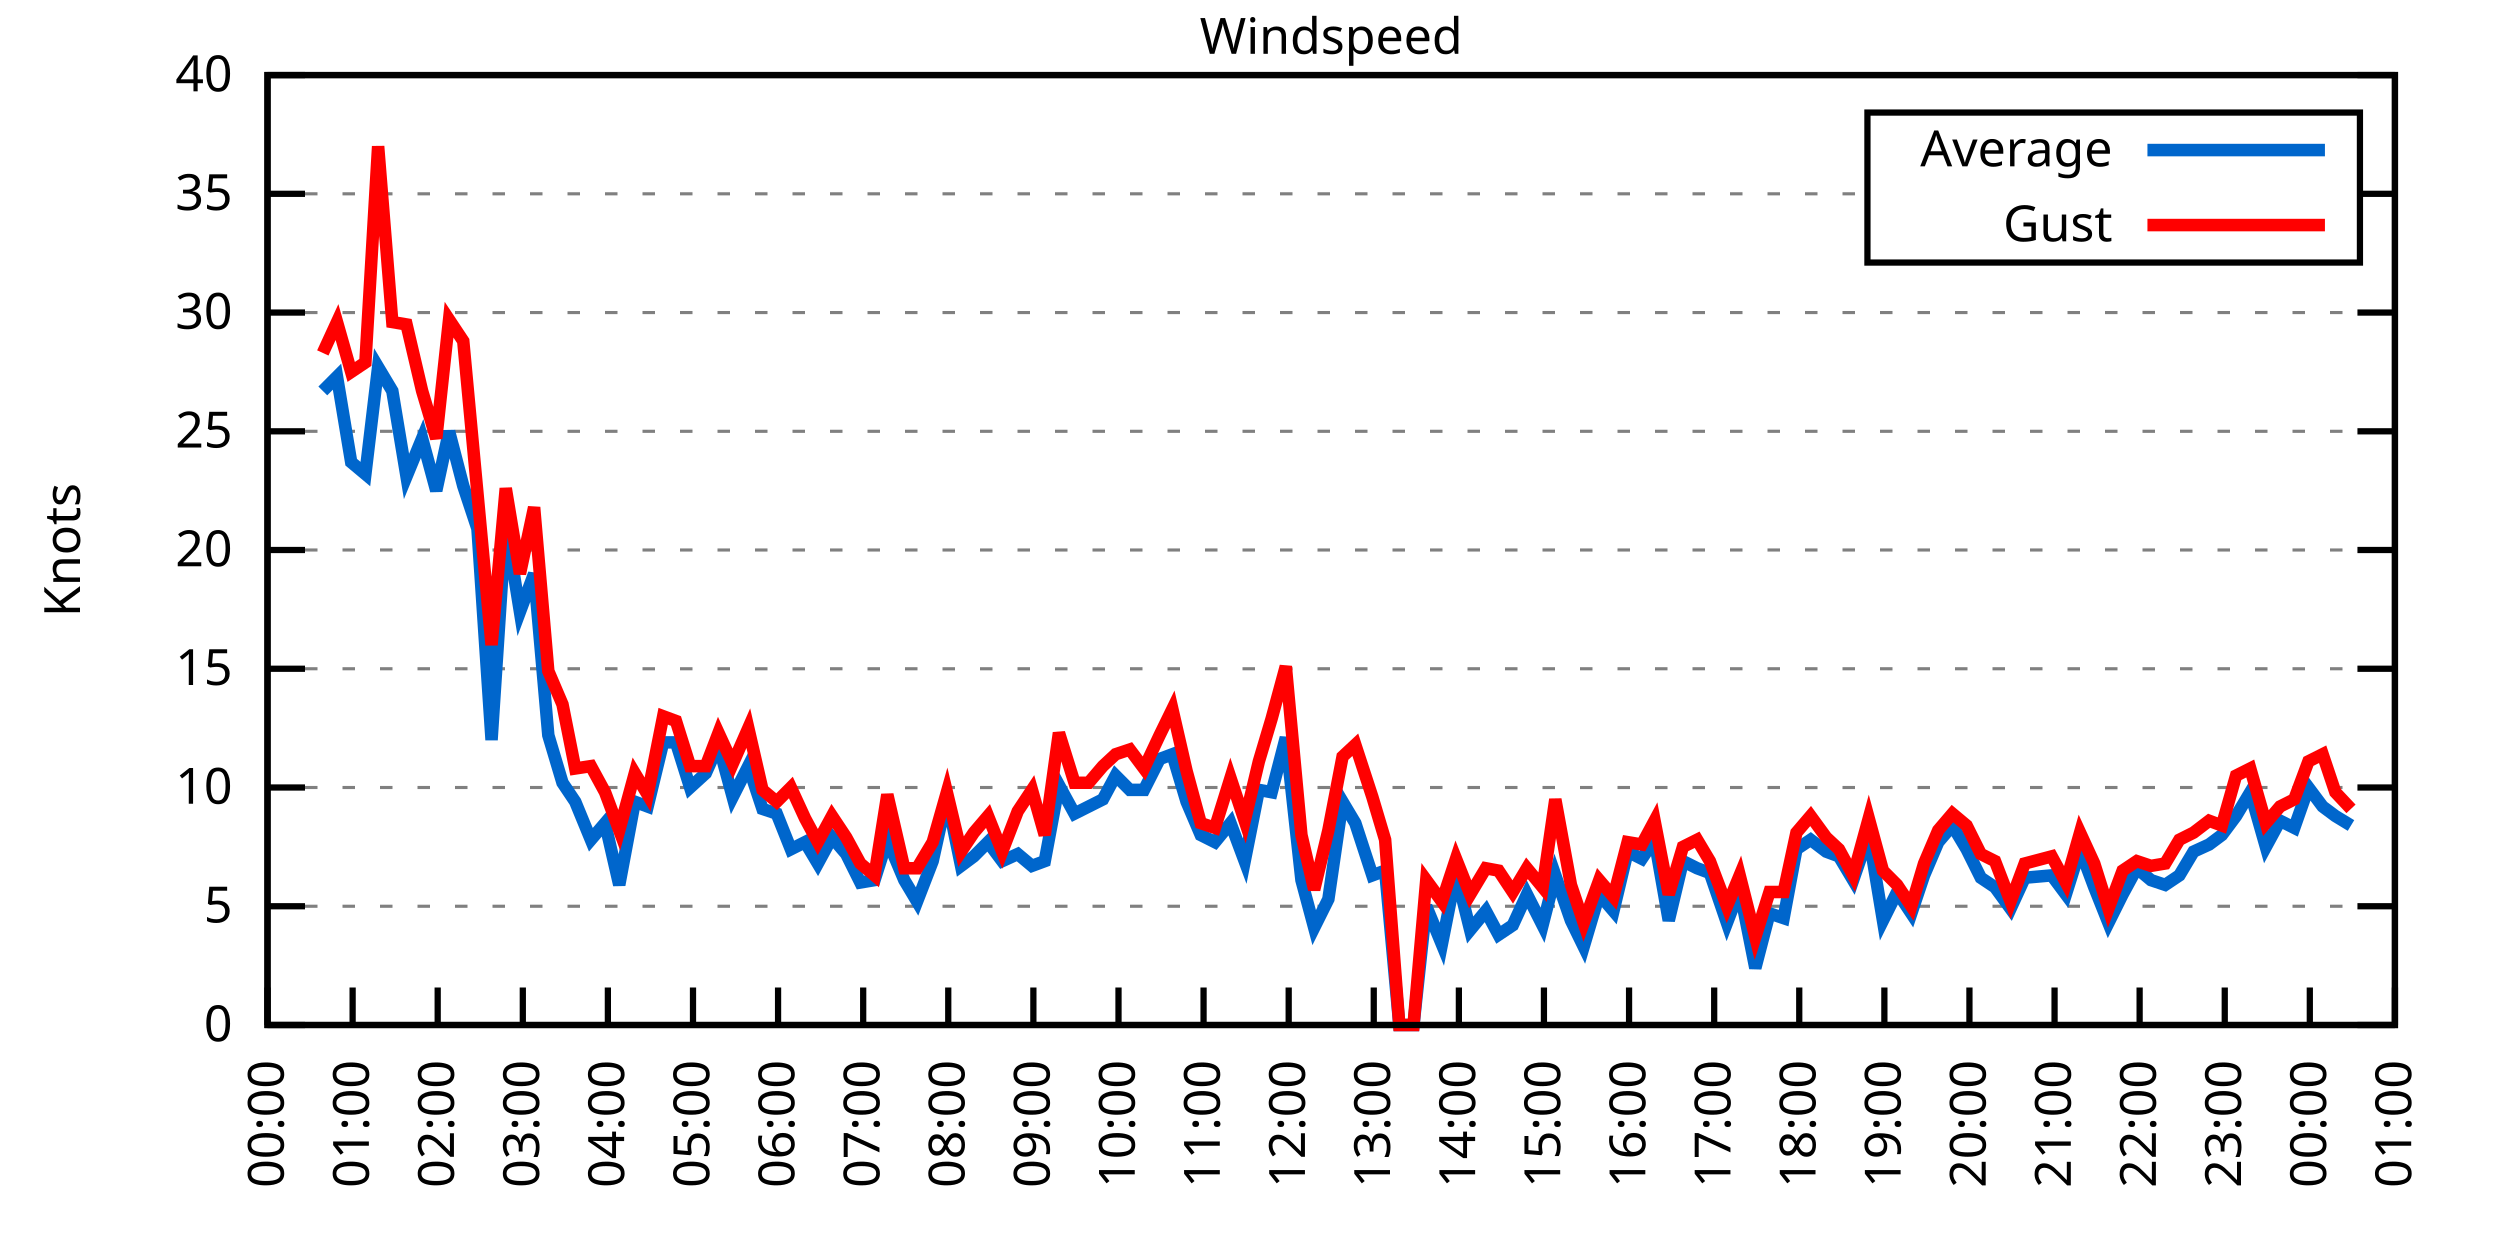
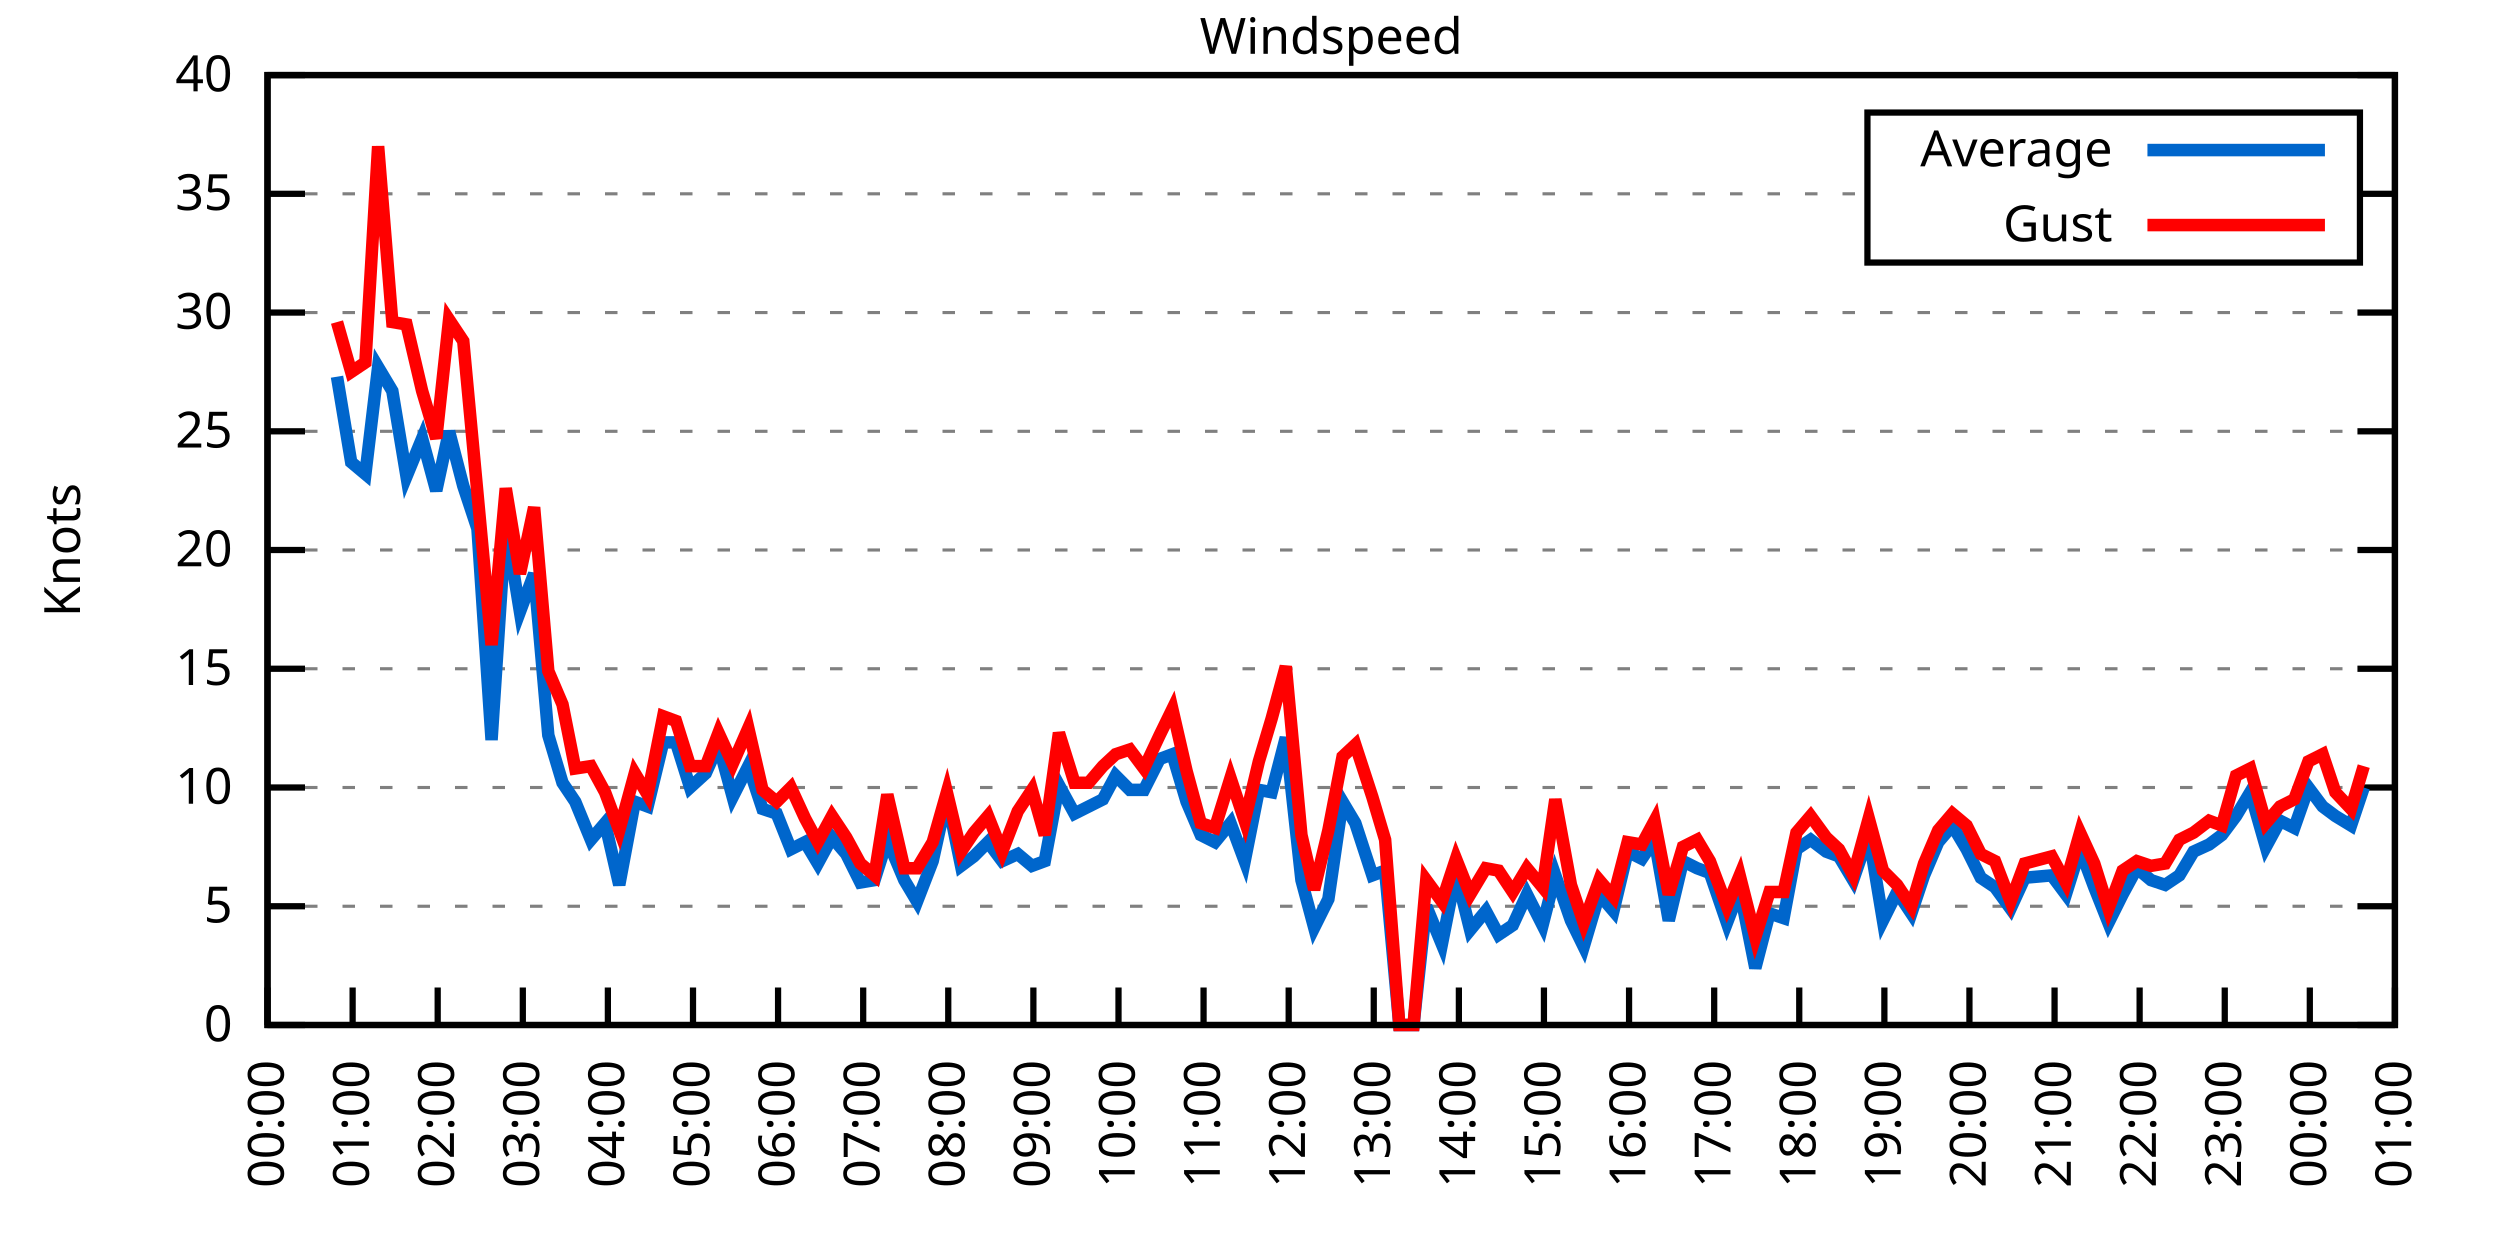
<svg xmlns="http://www.w3.org/2000/svg" xmlns:xlink="http://www.w3.org/1999/xlink" width="400" height="200" viewBox="0 0 400 200">
  <g id="gnuplot_canvas">
    <rect x="0" y="0" width="400" height="200" fill="none" />
    <defs>
      <circle id="gpDot" r="0.5" stroke-width="0.5" stroke="currentColor" />
      <path id="gpPt0" stroke-width="0.333" stroke="currentColor" d="M-1,0 h2 M0,-1 v2" />
      <path id="gpPt1" stroke-width="0.333" stroke="currentColor" d="M-1,-1 L1,1 M1,-1 L-1,1" />
      <path id="gpPt2" stroke-width="0.333" stroke="currentColor" d="M-1,0 L1,0 M0,-1 L0,1 M-1,-1 L1,1 M-1,1 L1,-1" />
      <rect id="gpPt3" stroke-width="0.333" stroke="currentColor" x="-1" y="-1" width="2" height="2" />
      <rect id="gpPt4" stroke-width="0.333" stroke="currentColor" fill="currentColor" x="-1" y="-1" width="2" height="2" />
      <circle id="gpPt5" stroke-width="0.333" stroke="currentColor" cx="0" cy="0" r="1" />
      <use xlink:href="#gpPt5" id="gpPt6" fill="currentColor" stroke="none" />
      <path id="gpPt7" stroke-width="0.333" stroke="currentColor" d="M0,-1.33 L-1.33,0.67 L1.33,0.67 z" />
      <use xlink:href="#gpPt7" id="gpPt8" fill="currentColor" stroke="none" />
      <use xlink:href="#gpPt7" id="gpPt9" stroke="currentColor" transform="rotate(180)" />
      <use xlink:href="#gpPt9" id="gpPt10" fill="currentColor" stroke="none" />
      <use xlink:href="#gpPt3" id="gpPt11" stroke="currentColor" transform="rotate(45)" />
      <use xlink:href="#gpPt11" id="gpPt12" fill="currentColor" stroke="none" />
      <path id="gpPt13" stroke-width="0.333" stroke="currentColor" d="M0,1.330 L1.265,0.411 L0.782,-1.067 L-0.782,-1.076 L-1.265,0.411 z" />
      <use xlink:href="#gpPt13" id="gpPt14" fill="currentColor" stroke="none" />
      <filter id="textbox" filterUnits="objectBoundingBox" x="0" y="0" height="1" width="1">
        <feFlood flood-color="white" flood-opacity="1" result="bgnd" />
        <feComposite in="SourceGraphic" in2="bgnd" operator="atop" />
      </filter>
      <filter id="greybox" filterUnits="objectBoundingBox" x="0" y="0" height="1" width="1">
        <feFlood flood-color="lightgrey" flood-opacity="1" result="grey" />
        <feComposite in="SourceGraphic" in2="grey" operator="atop" />
      </filter>
    </defs>
    <g fill="none" color="white" stroke="currentColor" stroke-width="1.00" stroke-linecap="butt" stroke-linejoin="miter">
</g>
    <g fill="none" color="black" stroke="currentColor" stroke-width="1.00" stroke-linecap="butt" stroke-linejoin="miter">
      <g stroke="none" shape-rendering="crispEdges">
        <polygon fill="rgb(255, 255, 255)" points="42.80,164.00 383.18,164.00 383.18,12.02 42.80,12.02 " />
      </g>
    </g>
    <g fill="none" color="black" stroke="currentColor" stroke-width="1.00" stroke-linecap="butt" stroke-linejoin="miter">
</g>
    <g fill="none" color="black" stroke="black" stroke-width="0.50" stroke-linecap="butt" stroke-linejoin="miter">
</g>
    <g fill="none" color="gray" stroke="currentColor" stroke-width="0.50" stroke-linecap="butt" stroke-linejoin="miter">
      <path stroke="gray" stroke-dasharray="2,4" class="gridline" d="M42.80,164.00 L383.19,164.00  " />
    </g>
    <g fill="none" color="gray" stroke="gray" stroke-width="1.00" stroke-linecap="butt" stroke-linejoin="miter">
</g>
    <g fill="none" color="black" stroke="currentColor" stroke-width="1.00" stroke-linecap="butt" stroke-linejoin="miter">
      <path stroke="black" d="M42.80,164.00 L48.80,164.00 M383.19,164.00 L377.19,164.00  " />
      <g transform="translate(37.20,166.60)" stroke="none" fill="black" font-family="Sans" font-size="8.00" text-anchor="end">
        <text>
          <tspan font-family="Sans"> 0</tspan>
        </text>
      </g>
    </g>
    <g fill="none" color="black" stroke="currentColor" stroke-width="1.00" stroke-linecap="butt" stroke-linejoin="miter">
</g>
    <g fill="none" color="black" stroke="black" stroke-width="0.50" stroke-linecap="butt" stroke-linejoin="miter">
</g>
    <g fill="none" color="gray" stroke="currentColor" stroke-width="0.50" stroke-linecap="butt" stroke-linejoin="miter">
      <path stroke="gray" stroke-dasharray="2,4" class="gridline" d="M42.80,145.00 L383.19,145.00  " />
    </g>
    <g fill="none" color="gray" stroke="gray" stroke-width="1.00" stroke-linecap="butt" stroke-linejoin="miter">
</g>
    <g fill="none" color="black" stroke="currentColor" stroke-width="1.00" stroke-linecap="butt" stroke-linejoin="miter">
      <path stroke="black" d="M42.80,145.00 L48.80,145.00 M383.19,145.00 L377.19,145.00  " />
      <g transform="translate(37.20,147.60)" stroke="none" fill="black" font-family="Sans" font-size="8.00" text-anchor="end">
        <text>
          <tspan font-family="Sans"> 5</tspan>
        </text>
      </g>
    </g>
    <g fill="none" color="black" stroke="currentColor" stroke-width="1.00" stroke-linecap="butt" stroke-linejoin="miter">
</g>
    <g fill="none" color="black" stroke="black" stroke-width="0.50" stroke-linecap="butt" stroke-linejoin="miter">
</g>
    <g fill="none" color="gray" stroke="currentColor" stroke-width="0.50" stroke-linecap="butt" stroke-linejoin="miter">
      <path stroke="gray" stroke-dasharray="2,4" class="gridline" d="M42.80,126.00 L383.19,126.00  " />
    </g>
    <g fill="none" color="gray" stroke="gray" stroke-width="1.00" stroke-linecap="butt" stroke-linejoin="miter">
</g>
    <g fill="none" color="black" stroke="currentColor" stroke-width="1.00" stroke-linecap="butt" stroke-linejoin="miter">
      <path stroke="black" d="M42.80,126.00 L48.80,126.00 M383.19,126.00 L377.19,126.00  " />
      <g transform="translate(37.20,128.60)" stroke="none" fill="black" font-family="Sans" font-size="8.00" text-anchor="end">
        <text>
          <tspan font-family="Sans"> 10</tspan>
        </text>
      </g>
    </g>
    <g fill="none" color="black" stroke="currentColor" stroke-width="1.00" stroke-linecap="butt" stroke-linejoin="miter">
</g>
    <g fill="none" color="black" stroke="black" stroke-width="0.50" stroke-linecap="butt" stroke-linejoin="miter">
</g>
    <g fill="none" color="gray" stroke="currentColor" stroke-width="0.50" stroke-linecap="butt" stroke-linejoin="miter">
      <path stroke="gray" stroke-dasharray="2,4" class="gridline" d="M42.80,107.00 L383.19,107.00  " />
    </g>
    <g fill="none" color="gray" stroke="gray" stroke-width="1.00" stroke-linecap="butt" stroke-linejoin="miter">
</g>
    <g fill="none" color="black" stroke="currentColor" stroke-width="1.00" stroke-linecap="butt" stroke-linejoin="miter">
      <path stroke="black" d="M42.80,107.00 L48.80,107.00 M383.19,107.00 L377.19,107.00  " />
      <g transform="translate(37.20,109.60)" stroke="none" fill="black" font-family="Sans" font-size="8.00" text-anchor="end">
        <text>
          <tspan font-family="Sans"> 15</tspan>
        </text>
      </g>
    </g>
    <g fill="none" color="black" stroke="currentColor" stroke-width="1.00" stroke-linecap="butt" stroke-linejoin="miter">
</g>
    <g fill="none" color="black" stroke="black" stroke-width="0.50" stroke-linecap="butt" stroke-linejoin="miter">
</g>
    <g fill="none" color="gray" stroke="currentColor" stroke-width="0.50" stroke-linecap="butt" stroke-linejoin="miter">
      <path stroke="gray" stroke-dasharray="2,4" class="gridline" d="M42.80,88.00 L383.19,88.00  " />
    </g>
    <g fill="none" color="gray" stroke="gray" stroke-width="1.00" stroke-linecap="butt" stroke-linejoin="miter">
</g>
    <g fill="none" color="black" stroke="currentColor" stroke-width="1.00" stroke-linecap="butt" stroke-linejoin="miter">
      <path stroke="black" d="M42.80,88.00 L48.80,88.00 M383.19,88.00 L377.19,88.00  " />
      <g transform="translate(37.20,90.60)" stroke="none" fill="black" font-family="Sans" font-size="8.00" text-anchor="end">
        <text>
          <tspan font-family="Sans"> 20</tspan>
        </text>
      </g>
    </g>
    <g fill="none" color="black" stroke="currentColor" stroke-width="1.00" stroke-linecap="butt" stroke-linejoin="miter">
</g>
    <g fill="none" color="black" stroke="black" stroke-width="0.50" stroke-linecap="butt" stroke-linejoin="miter">
</g>
    <g fill="none" color="gray" stroke="currentColor" stroke-width="0.50" stroke-linecap="butt" stroke-linejoin="miter">
      <path stroke="gray" stroke-dasharray="2,4" class="gridline" d="M42.80,69.01 L383.19,69.01  " />
    </g>
    <g fill="none" color="gray" stroke="gray" stroke-width="1.00" stroke-linecap="butt" stroke-linejoin="miter">
</g>
    <g fill="none" color="black" stroke="currentColor" stroke-width="1.00" stroke-linecap="butt" stroke-linejoin="miter">
      <path stroke="black" d="M42.80,69.01 L48.80,69.01 M383.19,69.01 L377.19,69.01  " />
      <g transform="translate(37.20,71.61)" stroke="none" fill="black" font-family="Sans" font-size="8.00" text-anchor="end">
        <text>
          <tspan font-family="Sans"> 25</tspan>
        </text>
      </g>
    </g>
    <g fill="none" color="black" stroke="currentColor" stroke-width="1.00" stroke-linecap="butt" stroke-linejoin="miter">
</g>
    <g fill="none" color="black" stroke="black" stroke-width="0.50" stroke-linecap="butt" stroke-linejoin="miter">
</g>
    <g fill="none" color="gray" stroke="currentColor" stroke-width="0.50" stroke-linecap="butt" stroke-linejoin="miter">
      <path stroke="gray" stroke-dasharray="2,4" class="gridline" d="M42.80,50.01 L383.19,50.01  " />
    </g>
    <g fill="none" color="gray" stroke="gray" stroke-width="1.00" stroke-linecap="butt" stroke-linejoin="miter">
</g>
    <g fill="none" color="black" stroke="currentColor" stroke-width="1.00" stroke-linecap="butt" stroke-linejoin="miter">
      <path stroke="black" d="M42.80,50.01 L48.80,50.01 M383.19,50.01 L377.19,50.01  " />
      <g transform="translate(37.20,52.61)" stroke="none" fill="black" font-family="Sans" font-size="8.00" text-anchor="end">
        <text>
          <tspan font-family="Sans"> 30</tspan>
        </text>
      </g>
    </g>
    <g fill="none" color="black" stroke="currentColor" stroke-width="1.00" stroke-linecap="butt" stroke-linejoin="miter">
</g>
    <g fill="none" color="black" stroke="black" stroke-width="0.50" stroke-linecap="butt" stroke-linejoin="miter">
</g>
    <g fill="none" color="gray" stroke="currentColor" stroke-width="0.50" stroke-linecap="butt" stroke-linejoin="miter">
      <path stroke="gray" stroke-dasharray="2,4" class="gridline" d="M42.80,31.01 L298.79,31.01 M377.59,31.01 L383.19,31.01  " />
    </g>
    <g fill="none" color="gray" stroke="gray" stroke-width="1.00" stroke-linecap="butt" stroke-linejoin="miter">
</g>
    <g fill="none" color="black" stroke="currentColor" stroke-width="1.00" stroke-linecap="butt" stroke-linejoin="miter">
      <path stroke="black" d="M42.80,31.01 L48.80,31.01 M383.19,31.01 L377.19,31.01  " />
      <g transform="translate(37.20,33.61)" stroke="none" fill="black" font-family="Sans" font-size="8.00" text-anchor="end">
        <text>
          <tspan font-family="Sans"> 35</tspan>
        </text>
      </g>
    </g>
    <g fill="none" color="black" stroke="currentColor" stroke-width="1.00" stroke-linecap="butt" stroke-linejoin="miter">
</g>
    <g fill="none" color="black" stroke="black" stroke-width="0.50" stroke-linecap="butt" stroke-linejoin="miter">
</g>
    <g fill="none" color="gray" stroke="currentColor" stroke-width="0.50" stroke-linecap="butt" stroke-linejoin="miter">
      <path stroke="gray" stroke-dasharray="2,4" class="gridline" d="M42.80,12.01 L383.19,12.01  " />
    </g>
    <g fill="none" color="gray" stroke="gray" stroke-width="1.00" stroke-linecap="butt" stroke-linejoin="miter">
</g>
    <g fill="none" color="black" stroke="currentColor" stroke-width="1.00" stroke-linecap="butt" stroke-linejoin="miter">
      <path stroke="black" d="M42.80,12.01 L48.80,12.01 M383.19,12.01 L377.19,12.01  " />
      <g transform="translate(37.20,14.61)" stroke="none" fill="black" font-family="Sans" font-size="8.00" text-anchor="end">
        <text>
          <tspan font-family="Sans"> 40</tspan>
        </text>
      </g>
    </g>
    <g fill="none" color="black" stroke="currentColor" stroke-width="1.00" stroke-linecap="butt" stroke-linejoin="miter">
      <path stroke="black" d="M42.80,164.00 L42.80,158.00  " />
      <g transform="translate(45.40,169.60) rotate(270.00)" stroke="none" fill="black" font-family="Sans" font-size="8.00" text-anchor="end">
        <text>
          <tspan font-family="Sans">00:00</tspan>
        </text>
      </g>
    </g>
    <g fill="none" color="black" stroke="currentColor" stroke-width="1.00" stroke-linecap="butt" stroke-linejoin="miter">
      <path stroke="black" d="M56.42,164.00 L56.42,158.00  " />
      <g transform="translate(59.02,169.60) rotate(270.00)" stroke="none" fill="black" font-family="Sans" font-size="8.00" text-anchor="end">
        <text>
          <tspan font-family="Sans">01:00</tspan>
        </text>
      </g>
    </g>
    <g fill="none" color="black" stroke="currentColor" stroke-width="1.00" stroke-linecap="butt" stroke-linejoin="miter">
      <path stroke="black" d="M70.03,164.00 L70.03,158.00  " />
      <g transform="translate(72.63,169.60) rotate(270.00)" stroke="none" fill="black" font-family="Sans" font-size="8.00" text-anchor="end">
        <text>
          <tspan font-family="Sans">02:00</tspan>
        </text>
      </g>
    </g>
    <g fill="none" color="black" stroke="currentColor" stroke-width="1.00" stroke-linecap="butt" stroke-linejoin="miter">
      <path stroke="black" d="M83.65,164.00 L83.65,158.00  " />
      <g transform="translate(86.25,169.60) rotate(270.00)" stroke="none" fill="black" font-family="Sans" font-size="8.00" text-anchor="end">
        <text>
          <tspan font-family="Sans">03:00</tspan>
        </text>
      </g>
    </g>
    <g fill="none" color="black" stroke="currentColor" stroke-width="1.00" stroke-linecap="butt" stroke-linejoin="miter">
      <path stroke="black" d="M97.26,164.00 L97.26,158.00  " />
      <g transform="translate(99.86,169.60) rotate(270.00)" stroke="none" fill="black" font-family="Sans" font-size="8.00" text-anchor="end">
        <text>
          <tspan font-family="Sans">04:00</tspan>
        </text>
      </g>
    </g>
    <g fill="none" color="black" stroke="currentColor" stroke-width="1.00" stroke-linecap="butt" stroke-linejoin="miter">
      <path stroke="black" d="M110.88,164.00 L110.88,158.00  " />
      <g transform="translate(113.48,169.60) rotate(270.00)" stroke="none" fill="black" font-family="Sans" font-size="8.00" text-anchor="end">
        <text>
          <tspan font-family="Sans">05:00</tspan>
        </text>
      </g>
    </g>
    <g fill="none" color="black" stroke="currentColor" stroke-width="1.00" stroke-linecap="butt" stroke-linejoin="miter">
      <path stroke="black" d="M124.49,164.00 L124.49,158.00  " />
      <g transform="translate(127.09,169.60) rotate(270.00)" stroke="none" fill="black" font-family="Sans" font-size="8.00" text-anchor="end">
        <text>
          <tspan font-family="Sans">06:00</tspan>
        </text>
      </g>
    </g>
    <g fill="none" color="black" stroke="currentColor" stroke-width="1.00" stroke-linecap="butt" stroke-linejoin="miter">
      <path stroke="black" d="M138.11,164.00 L138.11,158.00  " />
      <g transform="translate(140.71,169.60) rotate(270.00)" stroke="none" fill="black" font-family="Sans" font-size="8.00" text-anchor="end">
        <text>
          <tspan font-family="Sans">07:00</tspan>
        </text>
      </g>
    </g>
    <g fill="none" color="black" stroke="currentColor" stroke-width="1.00" stroke-linecap="butt" stroke-linejoin="miter">
      <path stroke="black" d="M151.72,164.00 L151.72,158.00  " />
      <g transform="translate(154.32,169.60) rotate(270.00)" stroke="none" fill="black" font-family="Sans" font-size="8.00" text-anchor="end">
        <text>
          <tspan font-family="Sans">08:00</tspan>
        </text>
      </g>
    </g>
    <g fill="none" color="black" stroke="currentColor" stroke-width="1.00" stroke-linecap="butt" stroke-linejoin="miter">
      <path stroke="black" d="M165.34,164.00 L165.34,158.00  " />
      <g transform="translate(167.94,169.60) rotate(270.00)" stroke="none" fill="black" font-family="Sans" font-size="8.00" text-anchor="end">
        <text>
          <tspan font-family="Sans">09:00</tspan>
        </text>
      </g>
    </g>
    <g fill="none" color="black" stroke="currentColor" stroke-width="1.00" stroke-linecap="butt" stroke-linejoin="miter">
      <path stroke="black" d="M178.96,164.00 L178.96,158.00  " />
      <g transform="translate(181.56,169.60) rotate(270.00)" stroke="none" fill="black" font-family="Sans" font-size="8.00" text-anchor="end">
        <text>
          <tspan font-family="Sans">10:00</tspan>
        </text>
      </g>
    </g>
    <g fill="none" color="black" stroke="currentColor" stroke-width="1.00" stroke-linecap="butt" stroke-linejoin="miter">
      <path stroke="black" d="M192.57,164.00 L192.57,158.00  " />
      <g transform="translate(195.17,169.60) rotate(270.00)" stroke="none" fill="black" font-family="Sans" font-size="8.00" text-anchor="end">
        <text>
          <tspan font-family="Sans">11:00</tspan>
        </text>
      </g>
    </g>
    <g fill="none" color="black" stroke="currentColor" stroke-width="1.00" stroke-linecap="butt" stroke-linejoin="miter">
      <path stroke="black" d="M206.19,164.00 L206.19,158.00  " />
      <g transform="translate(208.79,169.60) rotate(270.00)" stroke="none" fill="black" font-family="Sans" font-size="8.00" text-anchor="end">
        <text>
          <tspan font-family="Sans">12:00</tspan>
        </text>
      </g>
    </g>
    <g fill="none" color="black" stroke="currentColor" stroke-width="1.00" stroke-linecap="butt" stroke-linejoin="miter">
      <path stroke="black" d="M219.80,164.00 L219.80,158.00  " />
      <g transform="translate(222.40,169.60) rotate(270.00)" stroke="none" fill="black" font-family="Sans" font-size="8.00" text-anchor="end">
        <text>
          <tspan font-family="Sans">13:00</tspan>
        </text>
      </g>
    </g>
    <g fill="none" color="black" stroke="currentColor" stroke-width="1.00" stroke-linecap="butt" stroke-linejoin="miter">
      <path stroke="black" d="M233.42,164.00 L233.42,158.00  " />
      <g transform="translate(236.02,169.60) rotate(270.00)" stroke="none" fill="black" font-family="Sans" font-size="8.00" text-anchor="end">
        <text>
          <tspan font-family="Sans">14:00</tspan>
        </text>
      </g>
    </g>
    <g fill="none" color="black" stroke="currentColor" stroke-width="1.00" stroke-linecap="butt" stroke-linejoin="miter">
      <path stroke="black" d="M247.03,164.00 L247.03,158.00  " />
      <g transform="translate(249.63,169.60) rotate(270.00)" stroke="none" fill="black" font-family="Sans" font-size="8.00" text-anchor="end">
        <text>
          <tspan font-family="Sans">15:00</tspan>
        </text>
      </g>
    </g>
    <g fill="none" color="black" stroke="currentColor" stroke-width="1.00" stroke-linecap="butt" stroke-linejoin="miter">
      <path stroke="black" d="M260.65,164.00 L260.65,158.00  " />
      <g transform="translate(263.25,169.60) rotate(270.00)" stroke="none" fill="black" font-family="Sans" font-size="8.00" text-anchor="end">
        <text>
          <tspan font-family="Sans">16:00</tspan>
        </text>
      </g>
    </g>
    <g fill="none" color="black" stroke="currentColor" stroke-width="1.00" stroke-linecap="butt" stroke-linejoin="miter">
      <path stroke="black" d="M274.27,164.00 L274.27,158.00  " />
      <g transform="translate(276.87,169.60) rotate(270.00)" stroke="none" fill="black" font-family="Sans" font-size="8.00" text-anchor="end">
        <text>
          <tspan font-family="Sans">17:00</tspan>
        </text>
      </g>
    </g>
    <g fill="none" color="black" stroke="currentColor" stroke-width="1.00" stroke-linecap="butt" stroke-linejoin="miter">
      <path stroke="black" d="M287.88,164.00 L287.88,158.00  " />
      <g transform="translate(290.48,169.60) rotate(270.00)" stroke="none" fill="black" font-family="Sans" font-size="8.00" text-anchor="end">
        <text>
          <tspan font-family="Sans">18:00</tspan>
        </text>
      </g>
    </g>
    <g fill="none" color="black" stroke="currentColor" stroke-width="1.00" stroke-linecap="butt" stroke-linejoin="miter">
      <path stroke="black" d="M301.50,164.00 L301.50,158.00  " />
      <g transform="translate(304.10,169.60) rotate(270.00)" stroke="none" fill="black" font-family="Sans" font-size="8.00" text-anchor="end">
        <text>
          <tspan font-family="Sans">19:00</tspan>
        </text>
      </g>
    </g>
    <g fill="none" color="black" stroke="currentColor" stroke-width="1.00" stroke-linecap="butt" stroke-linejoin="miter">
      <path stroke="black" d="M315.11,164.00 L315.11,158.00  " />
      <g transform="translate(317.71,169.60) rotate(270.00)" stroke="none" fill="black" font-family="Sans" font-size="8.00" text-anchor="end">
        <text>
          <tspan font-family="Sans">20:00</tspan>
        </text>
      </g>
    </g>
    <g fill="none" color="black" stroke="currentColor" stroke-width="1.00" stroke-linecap="butt" stroke-linejoin="miter">
      <path stroke="black" d="M328.73,164.00 L328.73,158.00  " />
      <g transform="translate(331.33,169.60) rotate(270.00)" stroke="none" fill="black" font-family="Sans" font-size="8.00" text-anchor="end">
        <text>
          <tspan font-family="Sans">21:00</tspan>
        </text>
      </g>
    </g>
    <g fill="none" color="black" stroke="currentColor" stroke-width="1.00" stroke-linecap="butt" stroke-linejoin="miter">
      <path stroke="black" d="M342.34,164.00 L342.34,158.00  " />
      <g transform="translate(344.94,169.60) rotate(270.00)" stroke="none" fill="black" font-family="Sans" font-size="8.00" text-anchor="end">
        <text>
          <tspan font-family="Sans">22:00</tspan>
        </text>
      </g>
    </g>
    <g fill="none" color="black" stroke="currentColor" stroke-width="1.00" stroke-linecap="butt" stroke-linejoin="miter">
      <path stroke="black" d="M355.96,164.00 L355.96,158.00  " />
      <g transform="translate(358.56,169.60) rotate(270.00)" stroke="none" fill="black" font-family="Sans" font-size="8.00" text-anchor="end">
        <text>
          <tspan font-family="Sans">23:00</tspan>
        </text>
      </g>
    </g>
    <g fill="none" color="black" stroke="currentColor" stroke-width="1.00" stroke-linecap="butt" stroke-linejoin="miter">
      <path stroke="black" d="M369.57,164.00 L369.57,158.00  " />
      <g transform="translate(372.17,169.60) rotate(270.00)" stroke="none" fill="black" font-family="Sans" font-size="8.00" text-anchor="end">
        <text>
          <tspan font-family="Sans">00:00</tspan>
        </text>
      </g>
    </g>
    <g fill="none" color="black" stroke="currentColor" stroke-width="1.00" stroke-linecap="butt" stroke-linejoin="miter">
      <path stroke="black" d="M383.19,164.00 L383.19,158.00  " />
      <g transform="translate(385.79,169.60) rotate(270.00)" stroke="none" fill="black" font-family="Sans" font-size="8.00" text-anchor="end">
        <text>
          <tspan font-family="Sans">01:00</tspan>
        </text>
      </g>
    </g>
    <g fill="none" color="black" stroke="currentColor" stroke-width="1.00" stroke-linecap="butt" stroke-linejoin="miter">
</g>
    <g fill="none" color="black" stroke="currentColor" stroke-width="1.00" stroke-linecap="butt" stroke-linejoin="miter">
      <path stroke="black" d="M42.80,12.01 L42.80,164.00 L383.19,164.00 L383.19,12.01 L42.80,12.01 Z  " />
    </g>
    <g fill="none" color="black" stroke="currentColor" stroke-width="1.00" stroke-linecap="butt" stroke-linejoin="miter">
</g>
    <g fill="none" color="black" stroke="currentColor" stroke-width="1.00" stroke-linecap="butt" stroke-linejoin="miter">
      <path stroke="black" d="M298.79,42.01 L298.79,18.01 L377.59,18.01 L377.59,42.01 L298.79,42.01 Z  " />
    </g>
    <g id="Windspeed_plot_1">
      <g fill="none" color="white" stroke="black" stroke-width="2.00" stroke-linecap="butt" stroke-linejoin="miter">
</g>
      <g fill="none" color="black" stroke="currentColor" stroke-width="2.00" stroke-linecap="butt" stroke-linejoin="miter">
        <g transform="translate(337.99,26.61)" stroke="none" fill="black" font-family="Sans" font-size="8.00" text-anchor="end">
          <text>
            <tspan font-family="Sans">Average</tspan>
          </text>
        </g>
      </g>
      <g fill="none" color="black" stroke="currentColor" stroke-width="2.00" stroke-linecap="butt" stroke-linejoin="miter">
-         <path stroke="rgb(  0, 102, 204)" d="M343.59,24.01 L371.99,24.01 M51.65,62.55 L53.92,60.27 L56.19,73.95 L58.46,75.85 L60.50,58.75 L62.77,62.55   L65.04,76.23 L67.54,70.15 L69.80,78.51 L71.85,69.01 L74.12,77.75 L76.39,84.59 L78.65,118.40 L80.92,83.83   L83.19,97.88 L85.46,91.80 L87.73,117.64 L90.00,125.24 L92.04,128.28 L94.54,134.36 L96.81,131.70 L99.08,141.58   L101.57,128.28 L103.62,129.04 L106.11,118.78 L108.15,118.78 L110.42,126.00 L112.92,123.72 L114.96,119.16 L117.23,127.52   L119.73,122.58 L122.00,129.42 L124.27,130.18 L126.54,135.88 L128.81,134.74 L130.85,138.16 L133.12,133.98 L135.39,136.64   L137.66,141.20 L139.92,140.82 L141.97,134.36 L144.69,140.82 L146.73,144.24 L149.23,137.78 L151.50,127.52 L153.77,138.54   L155.81,137.02 L158.08,134.74 L160.35,137.78 L162.84,136.64 L165.11,138.54 L167.16,137.78 L169.43,125.62 L171.92,130.18   L174.19,129.04 L176.46,127.90 L178.50,124.10 L180.77,126.38 L183.04,126.38 L185.54,121.44 L187.58,120.68 L189.85,128.28   L192.12,133.60 L194.39,134.74 L196.88,131.70 L199.15,137.78 L201.42,126.38 L203.46,126.76 L205.73,118.02 L208.23,140.82   L210.27,148.42 L212.54,143.86 L214.81,128.28 L216.85,131.70 L219.58,140.06 L221.62,139.30 L223.89,164.00 L226.16,164.00   L228.20,145.00 L230.70,151.08 L232.96,139.68 L235.23,148.80 L237.73,145.76 L239.77,149.56 L242.04,148.04 L244.31,143.10   L246.81,148.04 L248.85,140.06 L251.35,147.28 L253.39,151.46 L255.88,143.10 L258.15,145.76 L260.42,136.26 L262.69,137.40   L264.73,134.36 L267.00,147.28 L269.27,137.78 L271.54,138.92 L273.58,139.68 L276.31,147.66 L278.35,142.34 L280.85,154.88   L283.12,146.14 L285.38,146.90 L287.43,135.88 L289.70,134.36 L292.19,136.26 L294.23,137.02 L296.50,140.82 L299.00,133.60   L301.27,147.28 L303.54,142.72 L305.81,146.14 L307.85,140.06 L310.12,134.74 L312.39,132.08 L314.66,135.88 L316.93,140.44   L319.20,141.96 L321.69,145.38 L323.96,140.44 L328.27,140.06 L330.54,143.10 L332.81,135.88 L335.08,141.96 L337.35,147.66   L339.62,143.10 L341.89,138.92 L344.16,140.82 L346.43,141.58 L348.70,140.06 L350.97,136.26 L353.46,135.12 L355.50,133.60   L357.77,130.56 L360.04,126.76 L362.54,135.50 L364.81,131.32 L367.08,132.46 L369.35,126.00 L371.62,129.04 L373.66,130.56   L376.16,132.08  " />
+         <path stroke="rgb(  0, 102, 204)" d="M343.59,24.01 L371.99,24.01 M53.92,60.27 L56.19,73.95 L58.46,75.85 L60.50,58.75 L62.77,62.55 L65.04,76.23   L67.54,70.15 L69.80,78.51 L71.85,69.01 L74.12,77.75 L76.39,84.59 L78.65,118.40 L80.92,83.83 L83.19,97.88   L85.46,91.80 L87.73,117.64 L90.00,125.24 L92.04,128.28 L94.54,134.36 L96.81,131.70 L99.08,141.58 L101.57,128.28   L103.62,129.04 L106.11,118.78 L108.15,118.78 L110.42,126.00 L112.92,123.72 L114.96,119.16 L117.23,127.52 L119.73,122.58   L122.00,129.42 L124.27,130.18 L126.54,135.88 L128.81,134.74 L130.85,138.16 L133.12,133.98 L135.39,136.64 L137.66,141.20   L139.92,140.82 L141.97,134.36 L144.69,140.82 L146.73,144.24 L149.23,137.78 L151.50,127.52 L153.77,138.54 L155.81,137.02   L158.08,134.74 L160.35,137.78 L162.84,136.64 L165.11,138.54 L167.16,137.78 L169.43,125.62 L171.92,130.18 L174.19,129.04   L176.46,127.90 L178.50,124.10 L180.77,126.38 L183.04,126.38 L185.54,121.44 L187.58,120.68 L189.85,128.28 L192.12,133.60   L194.39,134.74 L196.88,131.70 L199.15,137.78 L201.42,126.38 L203.46,126.76 L205.73,118.02 L208.23,140.82 L210.27,148.42   L212.54,143.86 L214.81,128.28 L216.85,131.70 L219.58,140.06 L221.62,139.30 L223.89,164.00 L226.16,164.00 L228.20,145.00   L230.70,151.08 L232.96,139.68 L235.23,148.80 L237.73,145.76 L239.77,149.56 L242.04,148.04 L244.31,143.10 L246.81,148.04   L248.85,140.06 L251.35,147.28 L253.39,151.46 L255.88,143.10 L258.15,145.76 L260.42,136.26 L262.69,137.40 L264.73,134.36   L267.00,147.28 L269.27,137.78 L271.54,138.92 L273.58,139.68 L276.31,147.66 L278.35,142.34 L280.85,154.88 L283.12,146.14   L285.38,146.90 L287.43,135.88 L289.70,134.36 L292.19,136.26 L294.23,137.02 L296.50,140.82 L299.00,133.60 L301.27,147.28   L303.54,142.72 L305.81,146.14 L307.85,140.06 L310.12,134.74 L312.39,132.08 L314.66,135.88 L316.93,140.44 L319.20,141.96   L321.69,145.38 L323.96,140.44 L328.27,140.06 L330.54,143.10 L332.81,135.88 L335.08,141.96 L337.35,147.66 L339.62,143.10   L341.89,138.92 L344.16,140.82 L346.43,141.58 L348.70,140.06 L350.97,136.26 L353.46,135.12 L355.50,133.60 L357.77,130.56   L360.04,126.76 L362.54,135.50 L364.81,131.32 L367.08,132.46 L369.35,126.00 L371.62,129.04 L373.66,130.56 L376.16,132.08   L378.20,126.00  " />
      </g>
    </g>
    <g id="Windspeed_plot_2">
      <g fill="none" color="black" stroke="currentColor" stroke-width="2.00" stroke-linecap="butt" stroke-linejoin="miter">
        <g transform="translate(337.99,38.61)" stroke="none" fill="black" font-family="Sans" font-size="8.00" text-anchor="end">
          <text>
            <tspan font-family="Sans">Gust</tspan>
          </text>
        </g>
      </g>
      <g fill="none" color="black" stroke="currentColor" stroke-width="2.00" stroke-linecap="butt" stroke-linejoin="miter">
-         <path stroke="rgb(255,   0,   0)" d="M343.59,36.01 L371.99,36.01 M51.65,56.47 L53.92,51.53 L56.19,59.51 L58.46,57.99 L60.50,23.41 L62.77,51.53   L65.04,51.91 L67.54,62.55 L69.80,70.15 L71.85,51.15 L74.12,54.57 L76.39,78.89 L78.65,103.20 L80.92,78.13   L83.19,91.80 L85.46,81.17 L87.73,107.38 L90.00,112.70 L92.04,122.96 L94.54,122.58 L96.81,126.76 L99.08,132.84   L101.57,123.72 L103.62,127.14 L106.11,114.60 L108.15,115.36 L110.42,122.58 L112.92,122.58 L114.96,117.26 L117.23,122.20   L119.73,116.50 L122.00,126.38 L124.27,128.28 L126.54,126.00 L128.81,130.94 L130.85,134.74 L133.12,130.56 L135.39,133.98   L137.66,138.16 L139.92,140.06 L141.97,127.14 L144.69,138.92 L146.73,138.92 L149.23,134.74 L151.50,126.76 L153.77,136.26   L155.81,133.22 L158.08,130.56 L160.35,136.26 L162.84,129.80 L165.11,126.38 L167.16,133.60 L169.43,117.26 L171.92,125.24   L174.19,125.24 L176.46,122.58 L178.50,120.68 L180.77,119.92 L183.04,122.96 L185.54,117.64 L187.58,113.46 L189.85,123.34   L192.12,131.70 L194.39,132.46 L196.88,124.48 L199.15,131.32 L201.42,121.82 L203.46,114.98 L205.73,106.62 L208.23,133.60   L210.27,142.34 L212.54,132.84 L214.81,121.06 L216.85,119.16 L219.58,127.52 L221.62,134.36 L223.89,164.00 L226.16,164.00   L228.20,140.82 L230.70,144.24 L232.96,137.40 L235.23,143.10 L237.73,138.92 L239.77,139.30 L242.04,142.72 L244.31,138.92   L246.81,141.96 L248.85,127.90 L251.35,141.58 L253.39,147.66 L255.88,140.82 L258.15,143.48 L260.42,134.74 L262.69,135.12   L264.73,131.32 L267.00,143.10 L269.27,135.50 L271.54,134.36 L273.58,137.78 L276.31,145.00 L278.35,140.06 L280.85,149.94   L283.12,142.72 L285.38,142.72 L287.43,133.22 L289.70,130.56 L292.19,133.98 L294.23,135.88 L296.50,140.06 L299.00,130.94   L301.27,139.30 L303.54,141.58 L305.81,145.00 L307.85,138.16 L310.12,132.84 L312.39,130.18 L314.66,132.08 L316.93,136.64   L319.20,137.78 L321.69,144.24 L323.96,138.16 L328.27,137.02 L330.54,141.20 L332.81,133.22 L335.08,138.16 L337.35,145.38   L339.62,139.30 L341.89,137.78 L344.16,138.54 L346.43,138.16 L348.70,134.36 L350.97,133.22 L353.46,131.32 L355.50,132.08   L357.77,124.10 L360.04,122.96 L362.54,131.70 L364.81,129.04 L367.08,127.90 L369.35,121.82 L371.62,120.68 L373.66,126.76   L376.16,129.42  " />
+         <path stroke="rgb(255,   0,   0)" d="M343.59,36.01 L371.99,36.01 M53.92,51.53 L56.19,59.51 L58.46,57.99 L60.50,23.41 L62.77,51.53 L65.04,51.91   L67.54,62.55 L69.80,70.15 L71.85,51.15 L74.12,54.57 L76.39,78.89 L78.65,103.20 L80.92,78.13 L83.19,91.80   L85.46,81.17 L87.73,107.38 L90.00,112.70 L92.04,122.96 L94.54,122.58 L96.81,126.76 L99.08,132.84 L101.57,123.72   L103.62,127.14 L106.11,114.60 L108.15,115.36 L110.42,122.58 L112.92,122.58 L114.96,117.26 L117.23,122.20 L119.73,116.50   L122.00,126.38 L124.27,128.28 L126.54,126.00 L128.81,130.94 L130.85,134.74 L133.12,130.56 L135.39,133.98 L137.66,138.16   L139.92,140.06 L141.97,127.14 L144.69,138.92 L146.73,138.92 L149.23,134.74 L151.50,126.76 L153.77,136.26 L155.81,133.22   L158.08,130.56 L160.35,136.26 L162.84,129.80 L165.11,126.38 L167.16,133.60 L169.43,117.26 L171.92,125.24 L174.19,125.24   L176.46,122.58 L178.50,120.68 L180.77,119.92 L183.04,122.96 L185.54,117.64 L187.58,113.46 L189.85,123.34 L192.12,131.70   L194.39,132.46 L196.88,124.48 L199.15,131.32 L201.42,121.82 L203.46,114.98 L205.73,106.62 L208.23,133.60 L210.27,142.34   L212.54,132.84 L214.81,121.06 L216.85,119.16 L219.58,127.52 L221.62,134.36 L223.89,164.00 L226.16,164.00 L228.20,140.82   L230.70,144.24 L232.96,137.40 L235.23,143.10 L237.73,138.92 L239.77,139.30 L242.04,142.72 L244.31,138.92 L246.81,141.96   L248.85,127.90 L251.35,141.58 L253.39,147.66 L255.88,140.82 L258.15,143.48 L260.42,134.74 L262.69,135.12 L264.73,131.32   L267.00,143.10 L269.27,135.50 L271.54,134.36 L273.58,137.78 L276.31,145.00 L278.35,140.06 L280.85,149.94 L283.12,142.72   L285.38,142.72 L287.43,133.22 L289.70,130.56 L292.19,133.98 L294.23,135.88 L296.50,140.06 L299.00,130.94 L301.27,139.30   L303.54,141.58 L305.81,145.00 L307.85,138.16 L310.12,132.84 L312.39,130.18 L314.66,132.08 L316.93,136.64 L319.20,137.78   L321.69,144.24 L323.96,138.16 L328.27,137.02 L330.54,141.20 L332.81,133.22 L335.08,138.16 L337.35,145.38 L339.62,139.30   L341.89,137.78 L344.16,138.54 L346.43,138.16 L348.70,134.36 L350.97,133.22 L353.46,131.32 L355.50,132.08 L357.77,124.10   L360.04,122.96 L362.54,131.70 L364.81,129.04 L367.08,127.90 L369.35,121.82 L371.62,120.68 L373.66,126.76 L376.16,129.42   L378.20,122.58  " />
      </g>
    </g>
    <g fill="none" color="black" stroke="currentColor" stroke-width="2.00" stroke-linecap="butt" stroke-linejoin="miter">
</g>
    <g fill="none" color="black" stroke="black" stroke-width="1.00" stroke-linecap="butt" stroke-linejoin="miter">
</g>
    <g fill="none" color="black" stroke="currentColor" stroke-width="1.00" stroke-linecap="butt" stroke-linejoin="miter">
      <path stroke="black" d="M42.80,12.01 L42.80,164.00 L383.19,164.00 L383.19,12.01 L42.80,12.01 Z  " />
      <g transform="translate(12.80,88.01) rotate(270.00)" stroke="none" fill="black" font-family="Sans" font-size="8.00" text-anchor="middle">
        <text>
          <tspan font-family="Sans">Knots</tspan>
        </text>
      </g>
    </g>
    <g fill="none" color="black" stroke="currentColor" stroke-width="1.00" stroke-linecap="butt" stroke-linejoin="miter">
</g>
    <g fill="none" color="black" stroke="currentColor" stroke-width="1.00" stroke-linecap="butt" stroke-linejoin="miter">
      <g transform="translate(212.99,8.61)" stroke="none" fill="black" font-family="Sans" font-size="8.00" text-anchor="middle">
        <text>
          <tspan font-family="Sans">Windspeed</tspan>
        </text>
      </g>
    </g>
    <g fill="none" color="black" stroke="currentColor" stroke-width="1.00" stroke-linecap="butt" stroke-linejoin="miter">
</g>
  </g>
</svg>
